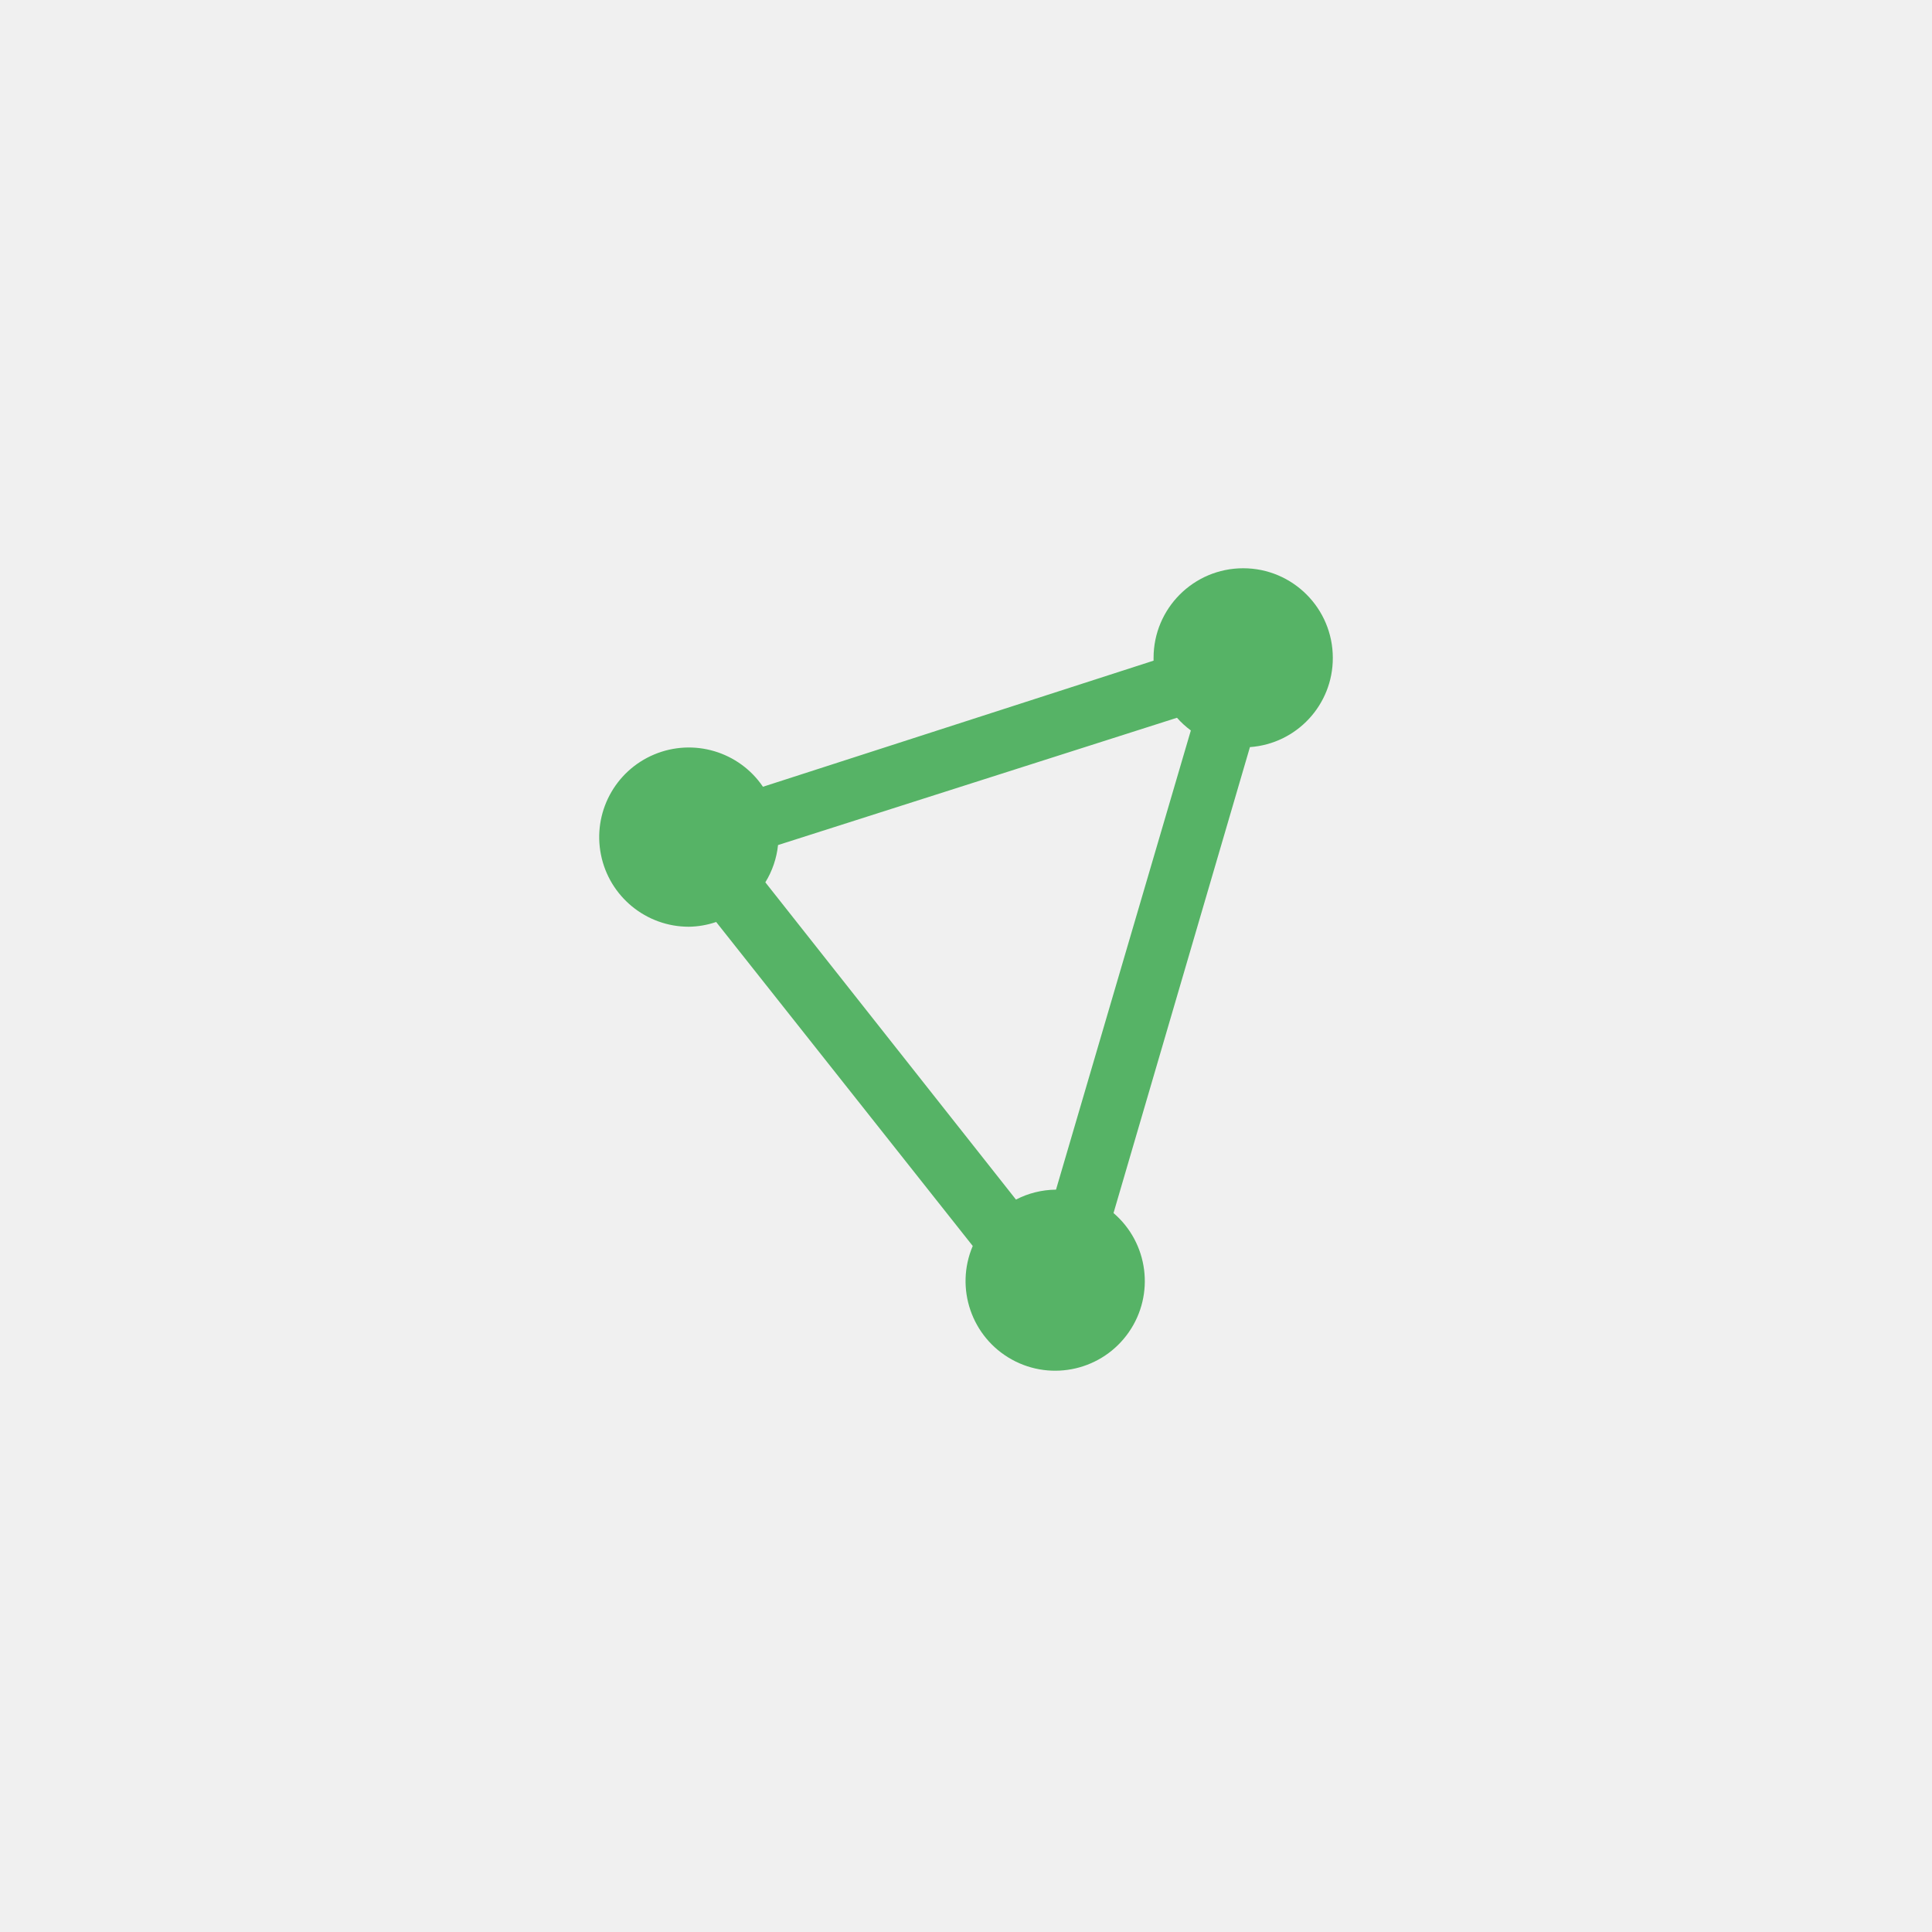
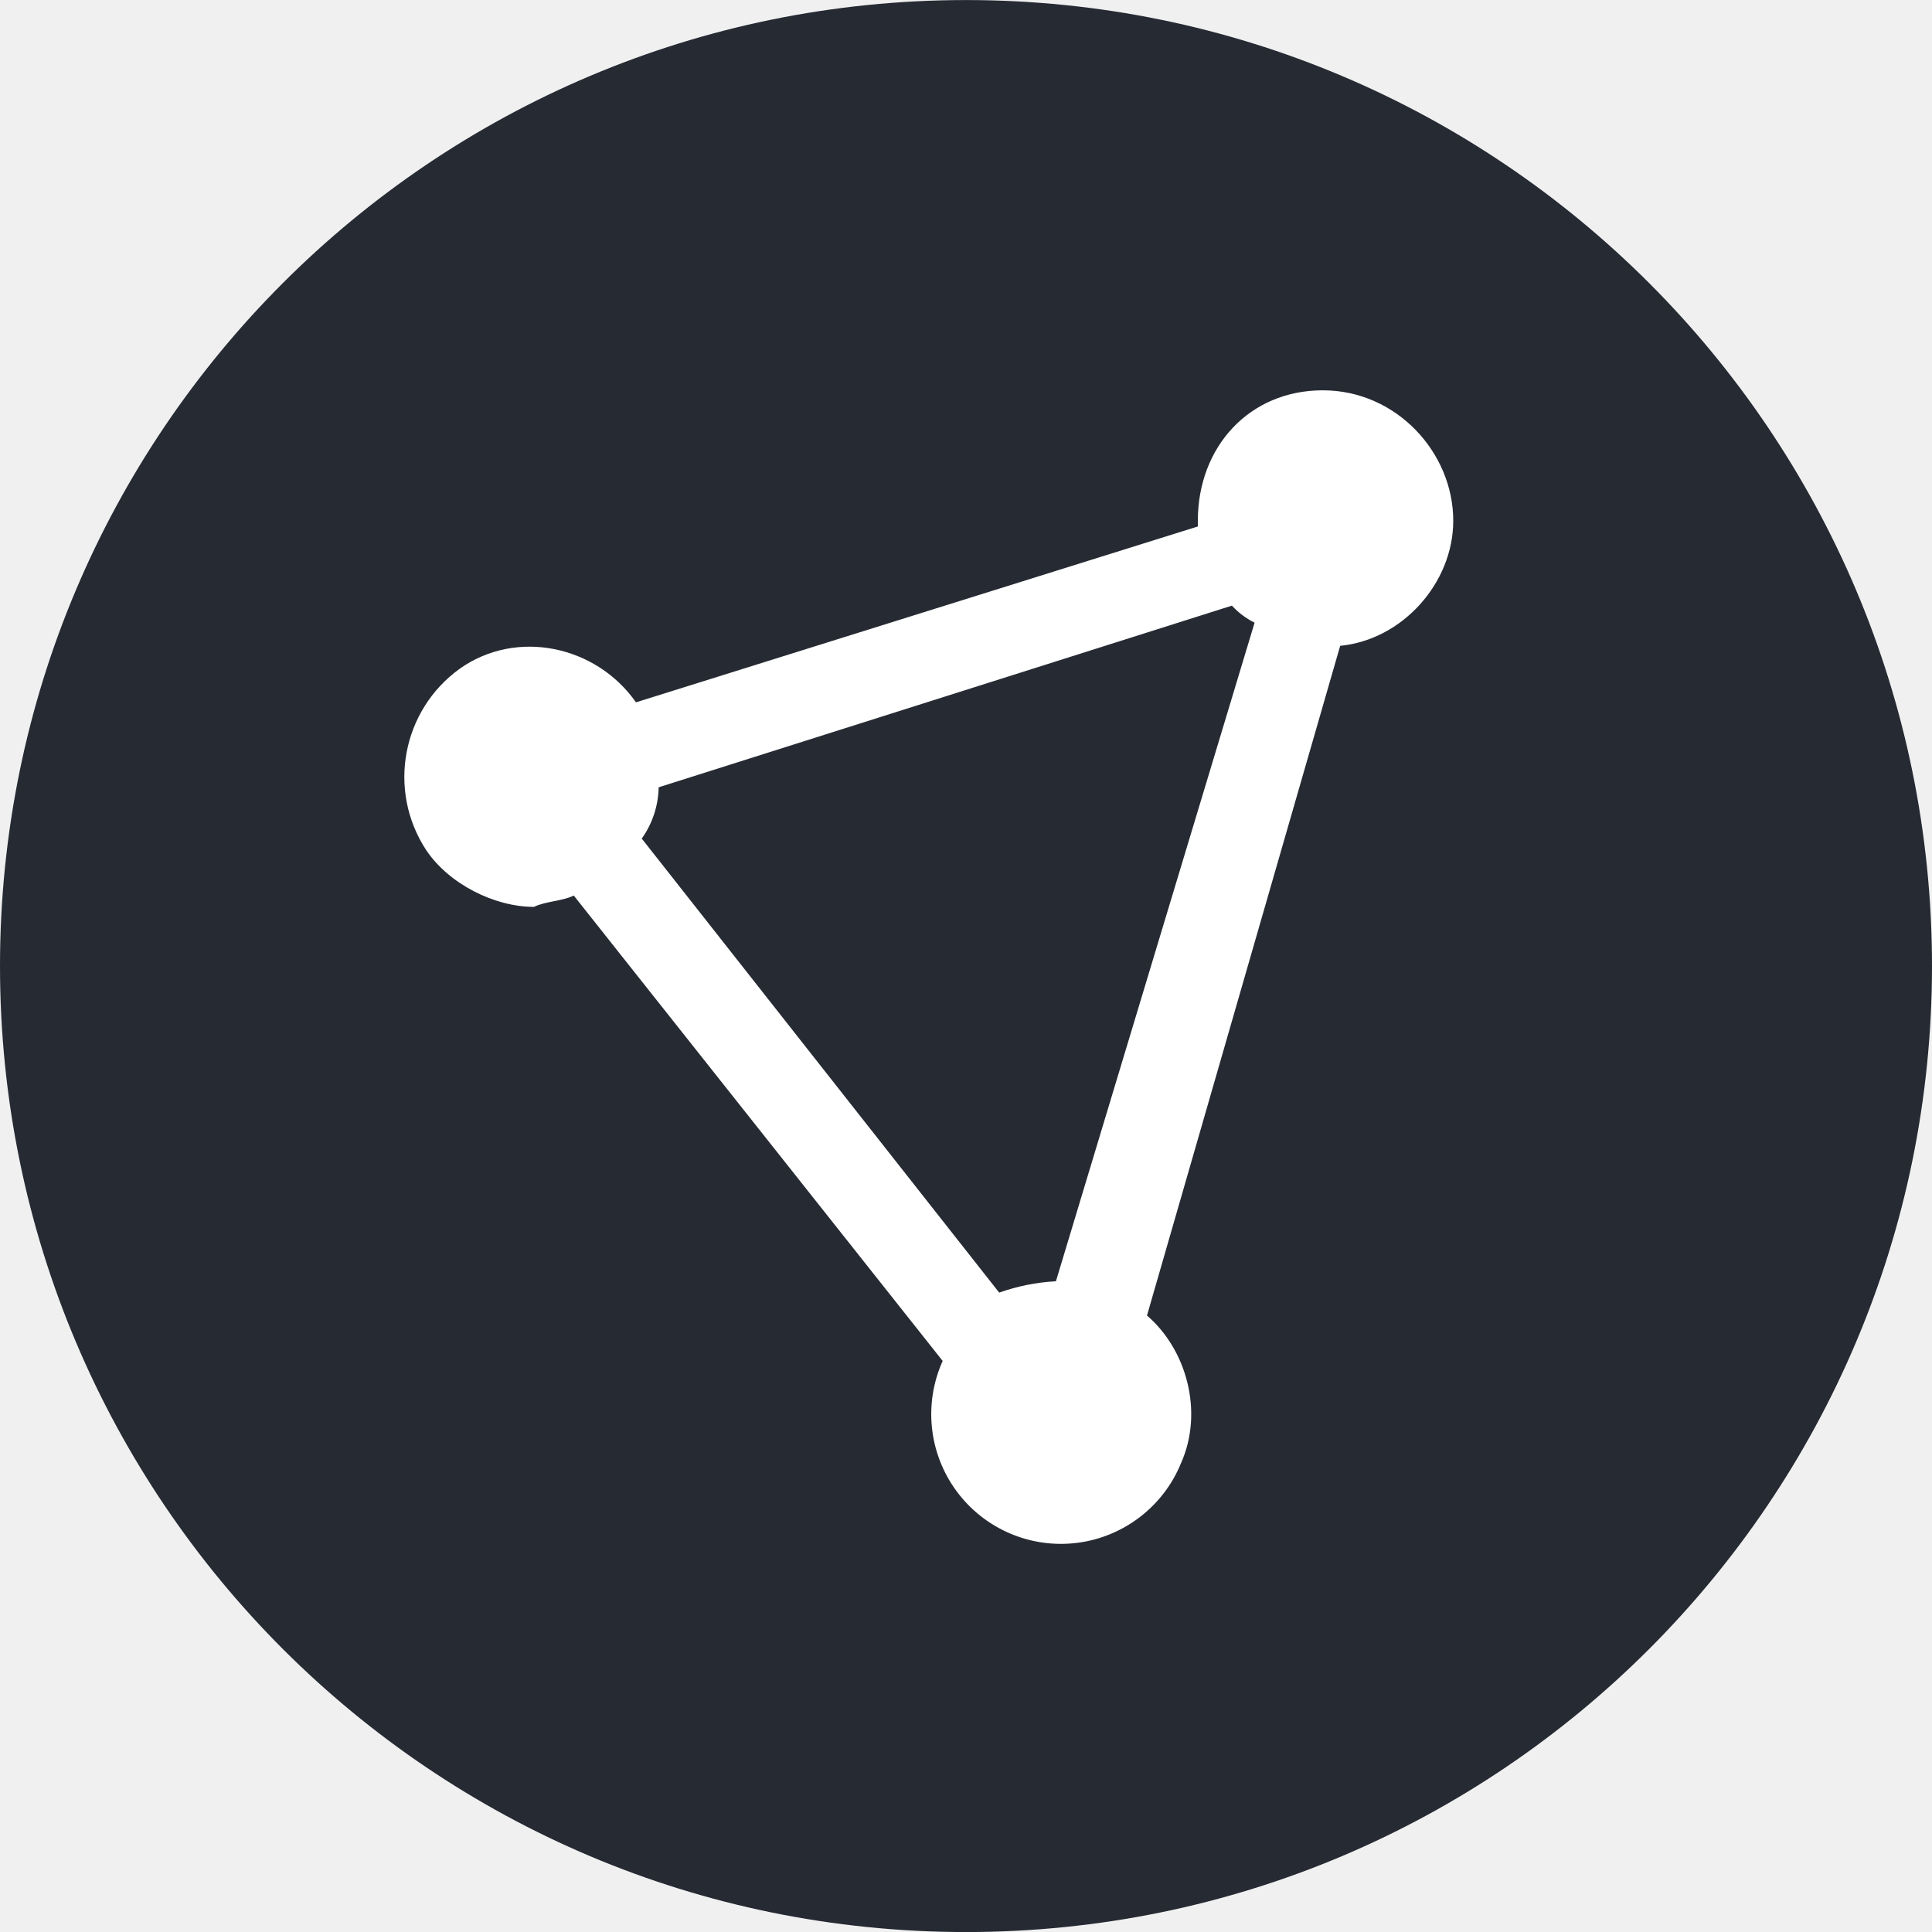
- <svg xmlns="http://www.w3.org/2000/svg" viewBox="0 0 48.72 48.72">
+ <svg xmlns="http://www.w3.org/2000/svg" id="Layer_1" data-name="Layer 1" viewBox="0 0 400 400">
  <defs>
-     <style>.cls-1{opacity:0;}.cls-2{fill:#fff;}.cls-3{fill:#56b366;fill-rule:evenodd;}</style>
+     <style>.cls-1{fill:#262a33;}.cls-2{fill:#fff;fill-rule:evenodd;}</style>
  </defs>
-   <g id="Ebene_2" data-name="Ebene 2">
-     <g id="Ebene_1-2" data-name="Ebene 1">
-       <g class="cls-1">
-         <rect class="cls-2" width="48.72" height="48.72" />
-       </g>
-       <path class="cls-3" d="M33.61,16.59a2.26,2.26,0,0,0-4.52,0s0,0,0,.07l-9.85,3.18a2.26,2.26,0,1,0-1.87,3.53,2.23,2.23,0,0,0,.69-.12l6.47,8.17a2.26,2.26,0,1,0,3.55-.83l3.44-11.75A2.25,2.25,0,0,0,33.61,16.59ZM26.62,30a2.24,2.24,0,0,0-1,.25l-6.32-8a2.24,2.24,0,0,0,.32-.94L29.68,18.1a2.26,2.26,0,0,0,.35.32L26.63,30Z" />
-     </g>
-   </g>
+   <circle class="cls-1" cx="200" cy="200.01" r="200" />
+   <path class="cls-2" d="M300.88,107.81c0-14.1-11.75-27-27-27S248,92.53,248,107.81V109L131.67,145.41c-8.23-11.75-24.68-15.28-36.43-7a27.63,27.63,0,0,0-7,37.6c4.7,7,14.1,11.75,22.32,11.75,2.35-1.17,5.88-1.17,8.23-2.35l76.38,96.36a26.85,26.85,0,1,0,49.35,21.15c4.71-10.57,1.18-23.5-7.05-30.55l40-138.66C290.3,132.48,300.88,120.73,300.88,107.81ZM218.62,265.27a42,42,0,0,0-11.75,2.35l-74-94A18.94,18.94,0,0,0,136.37,163l118.68-37.61a16.29,16.29,0,0,0,4.7,3.53L218.62,265.27Z" />
</svg>
